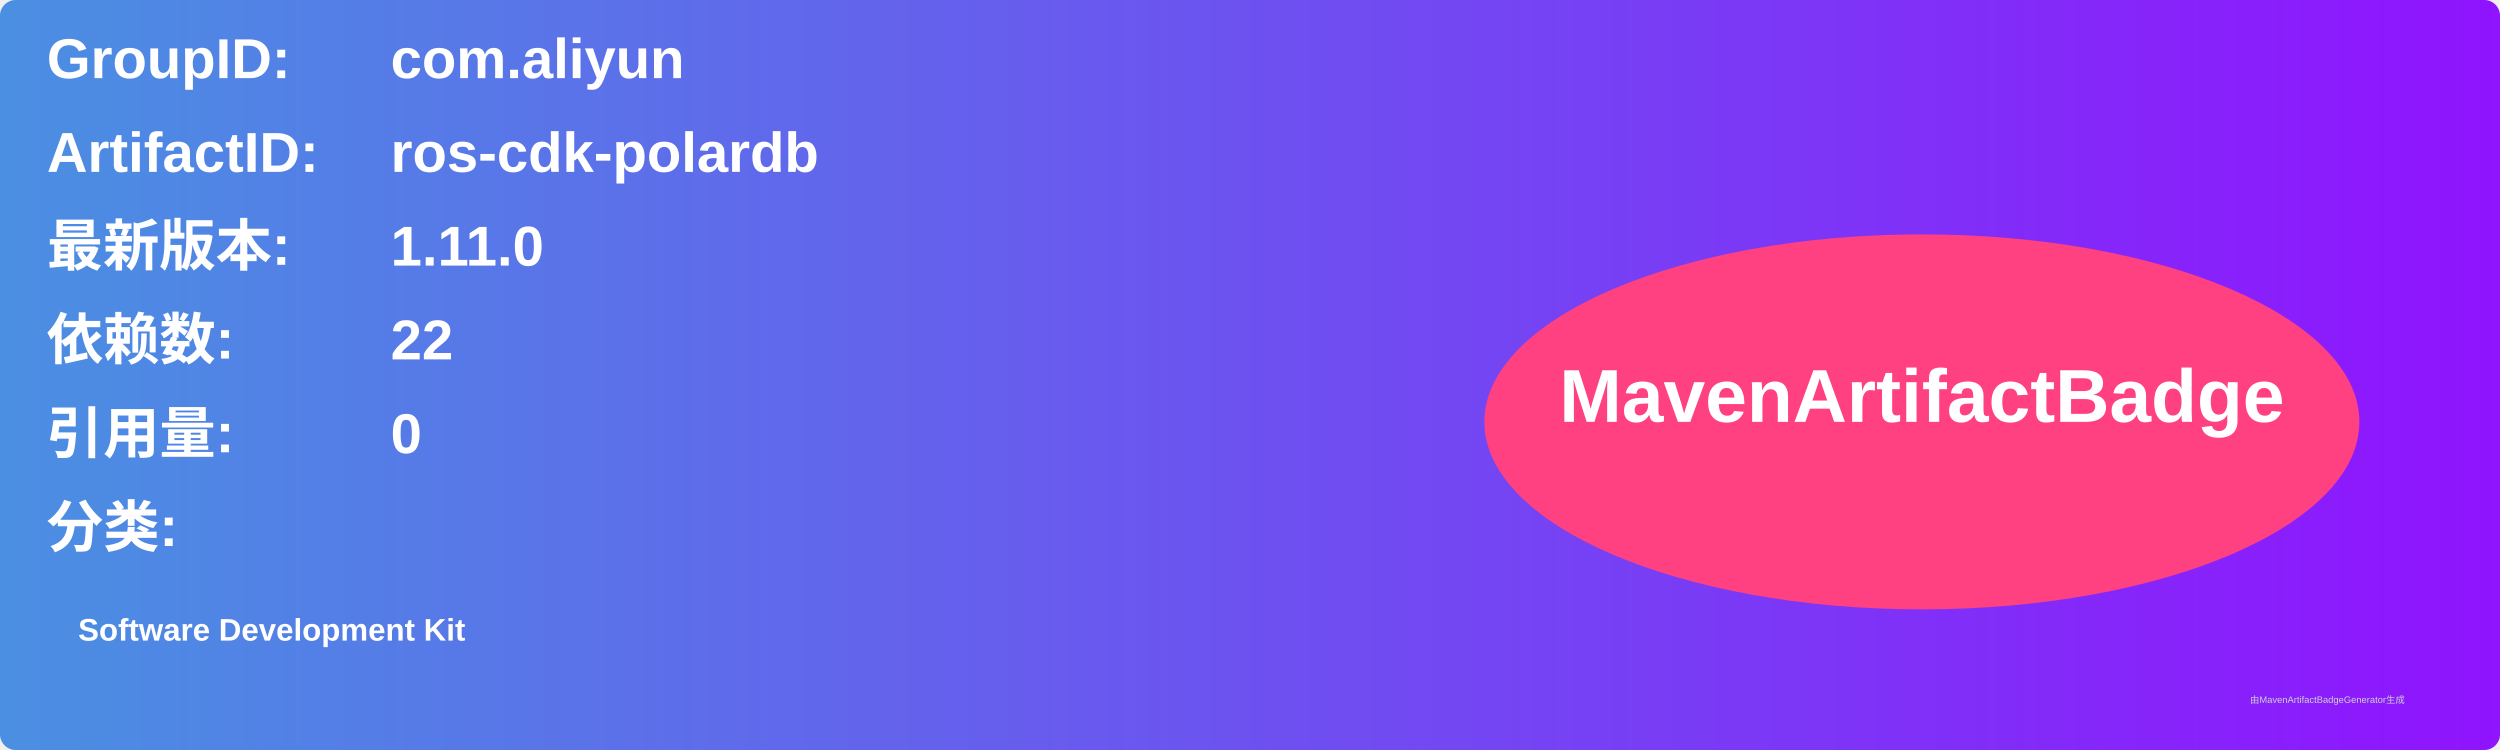
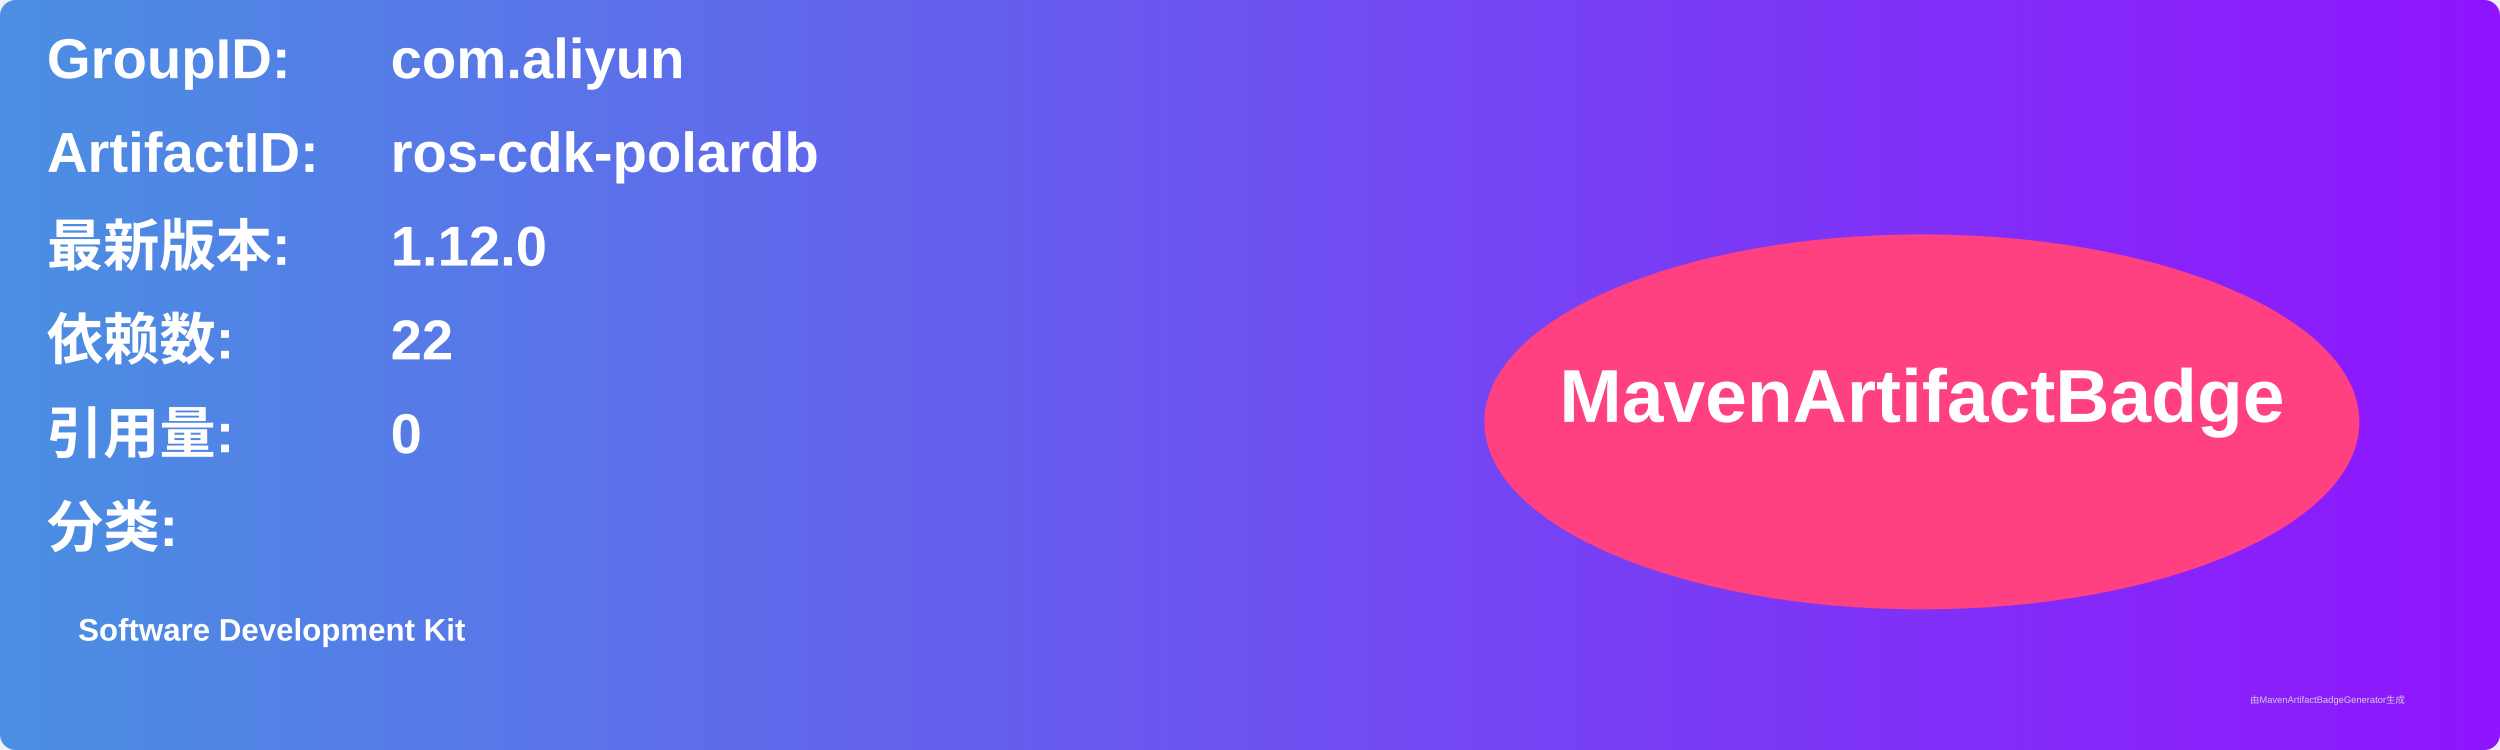
<svg xmlns="http://www.w3.org/2000/svg" width="800" height="240" viewBox="0 0 800 240">
  <linearGradient id="grad" x1="0%" y1="0%" x2="100%" y2="0%">
    <stop offset="0%" stop-color="#4a90e2" />
    <stop offset="100%" stop-color="#9013fe" />
  </linearGradient>
  <rect width="100%" height="100%" rx="5" ry="5" fill="url(#grad)" />
  <g transform="translate(15, 15)">
    <text x="0" y="10" font-family="Arial" font-size="18" fill="white" font-weight="bold" width="260">GroupID:</text>
    <text x="110" y="10" font-family="Arial" font-size="18" fill="white" font-weight="bold" width="460">com.aliyun</text>
    <text x="0" y="40" font-family="Arial" font-size="18" fill="white" font-weight="bold" width="260">ArtifactID:</text>
    <text x="110" y="40" font-family="Arial" font-size="18" fill="white" font-weight="bold" width="460">ros-cdk-polardb</text>
    <text x="0" y="70" font-family="Arial" font-size="18" fill="white" font-weight="bold">最新版本:</text>
    <text x="110" y="70" font-family="Arial" font-size="18" fill="white" font-weight="bold">
-       <tspan font-weight="bold">1.11.0</tspan>
+       <tspan font-weight="bold">1.12.0</tspan>
    </text>
    <text x="0" y="100" font-family="Arial" font-size="18" fill="white" font-weight="bold">依赖数: </text>
    <text x="110" y="100" font-family="Arial" font-size="18" fill="white">
      <tspan font-weight="bold">22</tspan>
    </text>
    <text x="0" y="130" font-family="Arial" font-size="18" fill="white" font-weight="bold">引用量: </text>
    <text x="110" y="130" font-family="Arial" font-size="18" fill="white">
      <tspan font-weight="bold">0</tspan>
    </text>
    <text x="0" y="160" font-family="Arial" font-size="18" fill="white" font-weight="bold">分类:</text>
    <text x="10" y="190" font-family="Arial" font-size="10" fill="white">
      <tspan font-weight="bold">Software Development Kit</tspan>
    </text>
    <ellipse cx="600" cy="120" rx="140" ry="60" fill="#ff4081" />
    <text x="600" y="120" text-anchor="middle" font-family="Arial" font-size="24" fill="white" font-weight="bold">MavenArtifactBadge</text>
  </g>
  <text x="720" y="225" font-family="Arial" font-size="3" fill="#d0d0d0">由MavenArtifactBadgeGenerator生成</text>
</svg>
